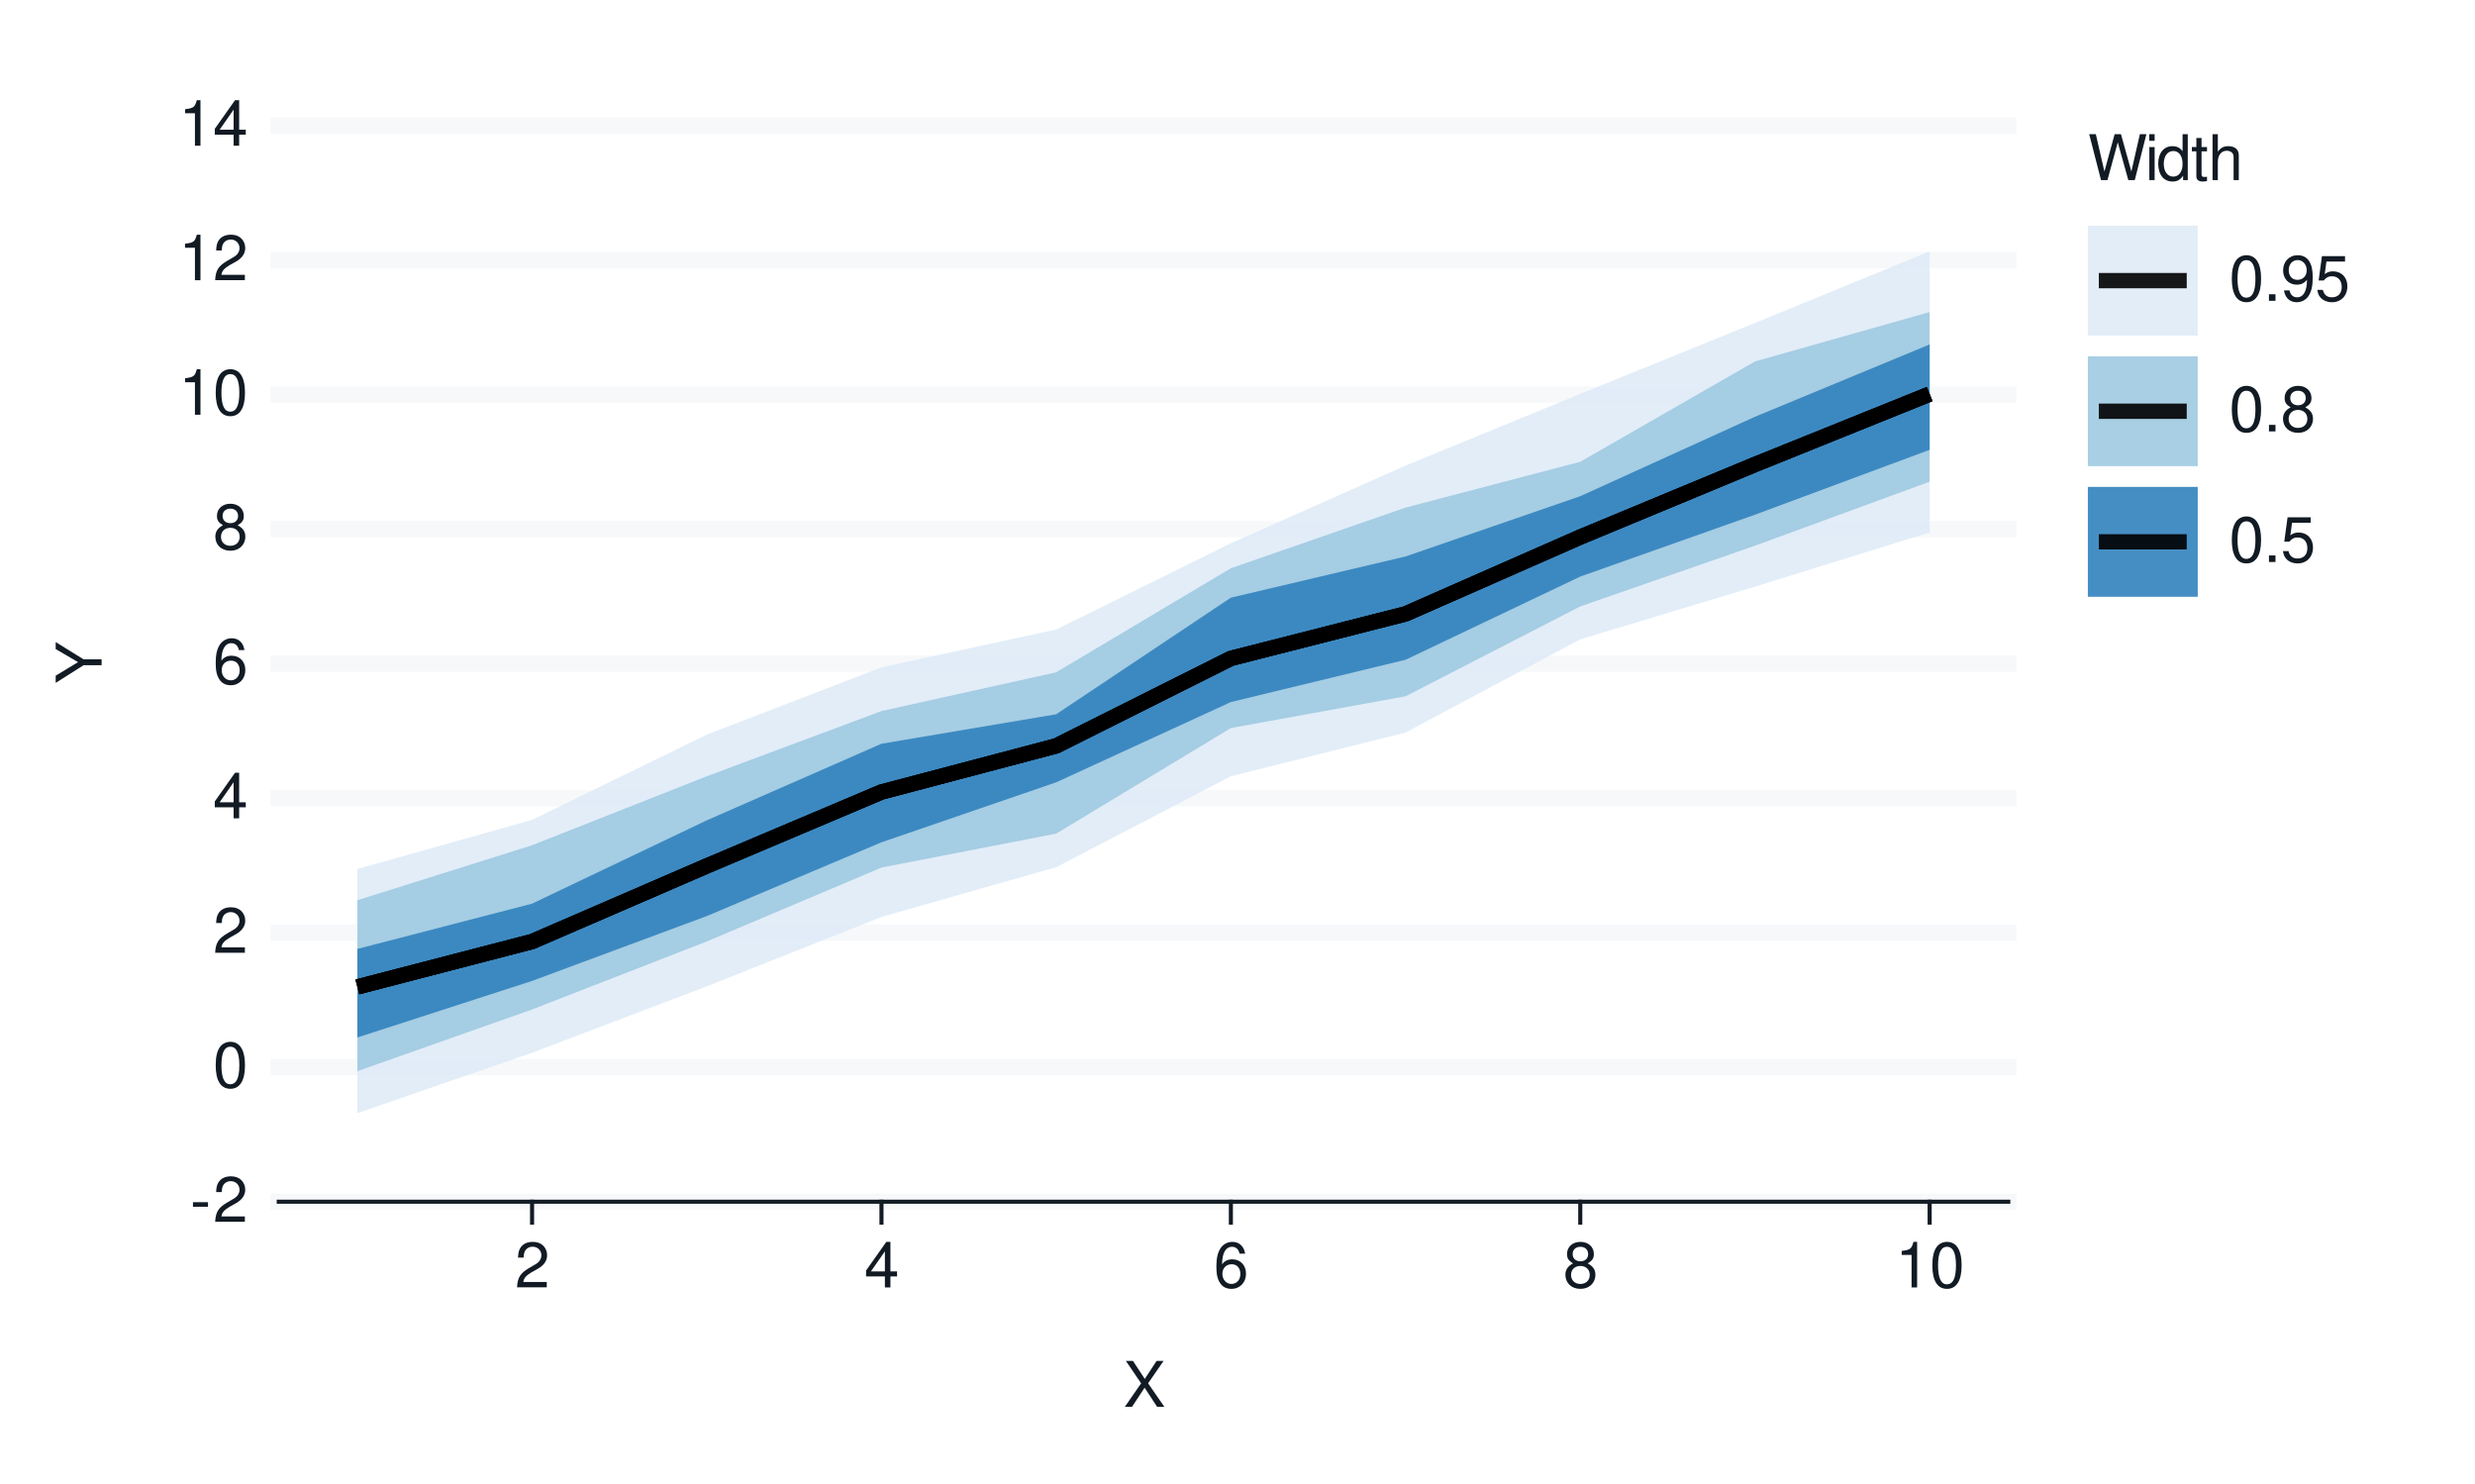
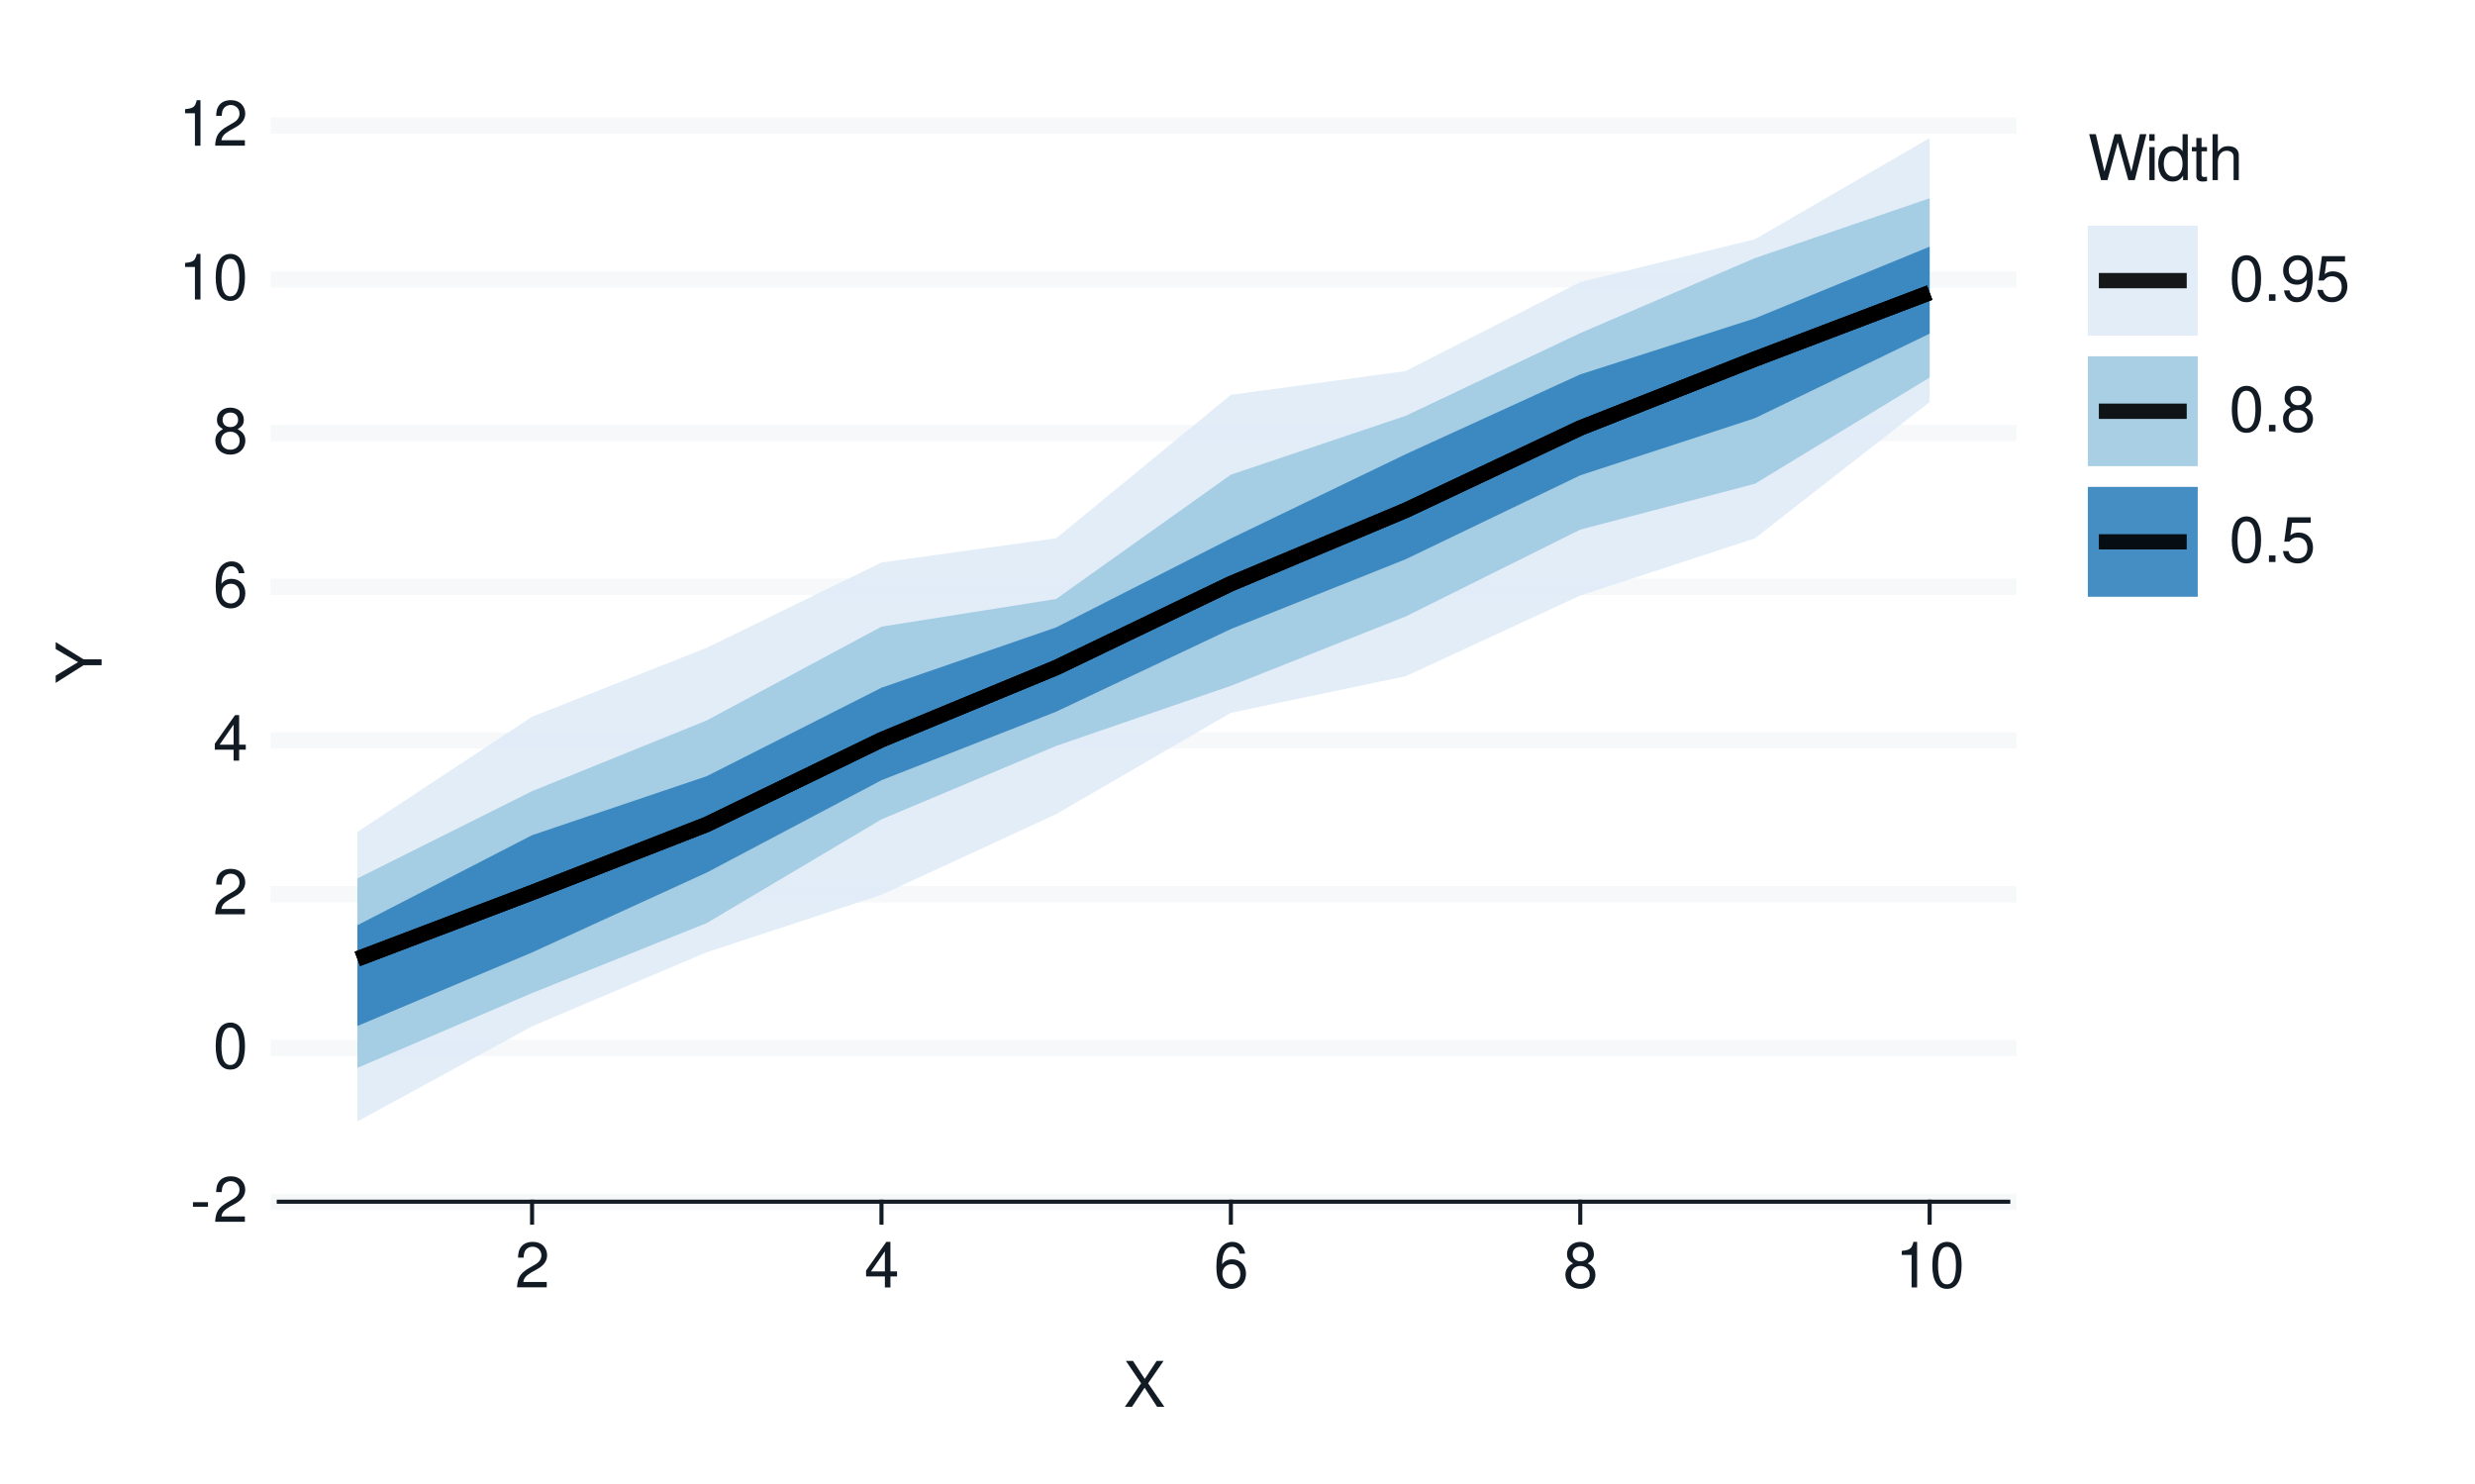
<svg xmlns="http://www.w3.org/2000/svg" xmlns:xlink="http://www.w3.org/1999/xlink" width="432pt" height="259pt" viewBox="0 0 432 259" version="1.1">
  <defs>
    <g>
      <symbol overflow="visible" id="glyph0-0">
        <path style="stroke:none;" d="" />
      </symbol>
      <symbol overflow="visible" id="glyph0-1">
        <path style="stroke:none;" d="M 3.125 -3.438 L 0.5 -3.438 L 0.5 -2.641 L 3.125 -2.641 Z M 3.125 -3.438 " />
      </symbol>
      <symbol overflow="visible" id="glyph0-2">
        <path style="stroke:none;" d="M 5.562 -0.953 L 1.469 -0.953 C 1.562 -1.609 1.906 -2.031 2.875 -2.625 L 3.969 -3.234 C 5.062 -3.844 5.625 -4.656 5.625 -5.625 C 5.625 -6.297 5.359 -6.906 4.891 -7.344 C 4.438 -7.75 3.859 -7.953 3.125 -7.953 C 2.141 -7.953 1.391 -7.594 0.969 -6.922 C 0.688 -6.5 0.578 -6 0.547 -5.203 L 1.516 -5.203 C 1.547 -5.734 1.609 -6.062 1.75 -6.328 C 2 -6.812 2.516 -7.109 3.094 -7.109 C 3.969 -7.109 4.625 -6.469 4.625 -5.609 C 4.625 -4.969 4.266 -4.422 3.578 -4.031 L 2.562 -3.438 C 0.938 -2.5 0.469 -1.75 0.375 -0.016 L 5.562 -0.016 Z M 5.562 -0.953 " />
      </symbol>
      <symbol overflow="visible" id="glyph0-3">
        <path style="stroke:none;" d="M 3.031 -7.953 C 2.297 -7.953 1.641 -7.625 1.234 -7.078 C 0.719 -6.375 0.469 -5.328 0.469 -3.844 C 0.469 -1.172 1.359 0.25 3.031 0.25 C 4.672 0.25 5.578 -1.172 5.578 -3.781 C 5.578 -5.328 5.328 -6.359 4.812 -7.078 C 4.406 -7.641 3.766 -7.953 3.031 -7.953 Z M 3.031 -7.094 C 4.062 -7.094 4.594 -6.031 4.594 -3.875 C 4.594 -1.609 4.078 -0.547 3 -0.547 C 1.984 -0.547 1.469 -1.656 1.469 -3.844 C 1.469 -6.031 1.984 -7.094 3.031 -7.094 Z M 3.031 -7.094 " />
      </symbol>
      <symbol overflow="visible" id="glyph0-4">
        <path style="stroke:none;" d="M 3.594 -1.922 L 3.594 0 L 4.562 0 L 4.562 -1.922 L 5.719 -1.922 L 5.719 -2.797 L 4.562 -2.797 L 4.562 -7.953 L 3.844 -7.953 L 0.312 -2.953 L 0.312 -1.922 Z M 3.594 -2.797 L 1.156 -2.797 L 3.594 -6.297 Z M 3.594 -2.797 " />
      </symbol>
      <symbol overflow="visible" id="glyph0-5">
        <path style="stroke:none;" d="M 5.484 -5.891 C 5.297 -7.188 4.453 -7.953 3.266 -7.953 C 2.406 -7.953 1.641 -7.531 1.172 -6.812 C 0.688 -6.031 0.469 -5.078 0.469 -3.625 C 0.469 -2.281 0.656 -1.438 1.141 -0.734 C 1.547 -0.094 2.234 0.25 3.094 0.25 C 4.578 0.25 5.641 -0.859 5.641 -2.406 C 5.641 -3.875 4.656 -4.906 3.25 -4.906 C 2.484 -4.906 1.875 -4.625 1.469 -4.031 C 1.469 -6 2.094 -7.094 3.203 -7.094 C 3.891 -7.094 4.359 -6.656 4.516 -5.891 Z M 3.141 -4.047 C 4.062 -4.047 4.656 -3.391 4.656 -2.328 C 4.656 -1.328 4 -0.609 3.109 -0.609 C 2.203 -0.609 1.516 -1.359 1.516 -2.375 C 1.516 -3.359 2.172 -4.047 3.141 -4.047 Z M 3.141 -4.047 " />
      </symbol>
      <symbol overflow="visible" id="glyph0-6">
        <path style="stroke:none;" d="M 4.297 -4.188 C 5.109 -4.688 5.375 -5.078 5.375 -5.828 C 5.375 -7.078 4.406 -7.953 3.031 -7.953 C 1.656 -7.953 0.688 -7.078 0.688 -5.844 C 0.688 -5.078 0.938 -4.703 1.734 -4.188 C 0.844 -3.734 0.406 -3.094 0.406 -2.219 C 0.406 -0.766 1.469 0.25 3.031 0.25 C 4.562 0.25 5.641 -0.766 5.641 -2.219 C 5.641 -3.094 5.203 -3.734 4.297 -4.188 Z M 3.031 -7.094 C 3.844 -7.094 4.375 -6.594 4.375 -5.812 C 4.375 -5.062 3.844 -4.562 3.031 -4.562 C 2.203 -4.562 1.672 -5.062 1.672 -5.828 C 1.672 -6.594 2.203 -7.094 3.031 -7.094 Z M 3.031 -3.75 C 4 -3.75 4.656 -3.109 4.656 -2.188 C 4.656 -1.234 4 -0.609 3 -0.609 C 2.062 -0.609 1.391 -1.25 1.391 -2.172 C 1.391 -3.125 2.047 -3.75 3.031 -3.75 Z M 3.031 -3.75 " />
      </symbol>
      <symbol overflow="visible" id="glyph0-7">
        <path style="stroke:none;" d="M 2.844 -5.672 L 2.844 0 L 3.812 0 L 3.812 -7.953 L 3.172 -7.953 C 2.844 -6.734 2.625 -6.562 1.125 -6.375 L 1.125 -5.672 Z M 2.844 -5.672 " />
      </symbol>
      <symbol overflow="visible" id="glyph0-8">
        <path style="stroke:none;" d="M 4.297 -4.109 L 7 -8.016 L 5.781 -8.016 L 3.719 -4.875 L 1.656 -8.016 L 0.422 -8.016 L 3.078 -4.109 L 0.234 0 L 1.484 0 L 3.688 -3.344 L 5.875 0 L 7.141 0 Z M 4.297 -4.109 " />
      </symbol>
      <symbol overflow="visible" id="glyph0-9">
        <path style="stroke:none;" d="M 8.188 0 L 10.219 -8.016 L 9.078 -8.016 L 7.594 -1.5 L 5.781 -8.016 L 4.672 -8.016 L 2.891 -1.5 L 1.391 -8.016 L 0.234 -8.016 L 2.297 0 L 3.422 0 L 5.219 -6.594 L 7.062 0 Z M 8.188 0 " />
      </symbol>
      <symbol overflow="visible" id="glyph0-10">
        <path style="stroke:none;" d="M 1.656 -5.766 L 0.734 -5.766 L 0.734 0 L 1.656 0 Z M 1.656 -8.016 L 0.719 -8.016 L 0.719 -6.859 L 1.656 -6.859 Z M 1.656 -8.016 " />
      </symbol>
      <symbol overflow="visible" id="glyph0-11">
        <path style="stroke:none;" d="M 5.438 -8.016 L 4.531 -8.016 L 4.531 -5.031 C 4.141 -5.625 3.531 -5.922 2.766 -5.922 C 1.266 -5.922 0.281 -4.734 0.281 -2.891 C 0.281 -0.953 1.234 0.25 2.797 0.25 C 3.594 0.25 4.141 -0.047 4.625 -0.766 L 4.625 0 L 5.438 0 Z M 2.922 -5.078 C 3.906 -5.078 4.531 -4.203 4.531 -2.812 C 4.531 -1.484 3.891 -0.609 2.922 -0.609 C 1.906 -0.609 1.25 -1.5 1.25 -2.844 C 1.25 -4.188 1.906 -5.078 2.922 -5.078 Z M 2.922 -5.078 " />
      </symbol>
      <symbol overflow="visible" id="glyph0-12">
        <path style="stroke:none;" d="M 2.797 -5.766 L 1.844 -5.766 L 1.844 -7.344 L 0.938 -7.344 L 0.938 -5.766 L 0.156 -5.766 L 0.156 -5.016 L 0.938 -5.016 L 0.938 -0.656 C 0.938 -0.062 1.328 0.25 2.047 0.25 C 2.281 0.25 2.484 0.234 2.797 0.172 L 2.797 -0.594 C 2.656 -0.562 2.547 -0.547 2.359 -0.547 C 1.953 -0.547 1.844 -0.656 1.844 -1.062 L 1.844 -5.016 L 2.797 -5.016 Z M 2.797 -5.766 " />
      </symbol>
      <symbol overflow="visible" id="glyph0-13">
        <path style="stroke:none;" d="M 0.766 -8.016 L 0.766 0 L 1.688 0 L 1.688 -3.172 C 1.688 -4.359 2.297 -5.125 3.25 -5.125 C 3.547 -5.125 3.844 -5.031 4.062 -4.875 C 4.328 -4.672 4.438 -4.406 4.438 -4 L 4.438 0 L 5.344 0 L 5.344 -4.359 C 5.344 -5.328 4.656 -5.922 3.531 -5.922 C 2.719 -5.922 2.219 -5.672 1.688 -4.969 L 1.688 -8.016 Z M 0.766 -8.016 " />
      </symbol>
      <symbol overflow="visible" id="glyph0-14">
        <path style="stroke:none;" d="M 2.094 -1.141 L 0.953 -1.141 L 0.953 0 L 2.094 0 Z M 2.094 -1.141 " />
      </symbol>
      <symbol overflow="visible" id="glyph0-15">
        <path style="stroke:none;" d="M 0.578 -1.812 C 0.766 -0.516 1.609 0.25 2.797 0.25 C 3.656 0.25 4.438 -0.172 4.891 -0.875 C 5.375 -1.656 5.594 -2.625 5.594 -4.062 C 5.594 -5.406 5.406 -6.266 4.938 -6.969 C 4.516 -7.609 3.828 -7.953 2.969 -7.953 C 1.484 -7.953 0.422 -6.844 0.422 -5.297 C 0.422 -3.844 1.406 -2.812 2.812 -2.812 C 3.547 -2.812 4.109 -3.062 4.594 -3.672 C 4.594 -1.688 3.969 -0.609 2.859 -0.609 C 2.172 -0.609 1.703 -1.047 1.547 -1.812 Z M 2.953 -7.109 C 3.859 -7.109 4.547 -6.344 4.547 -5.328 C 4.547 -4.344 3.891 -3.656 2.922 -3.656 C 1.984 -3.656 1.406 -4.328 1.406 -5.375 C 1.406 -6.375 2.062 -7.109 2.953 -7.109 Z M 2.953 -7.109 " />
      </symbol>
      <symbol overflow="visible" id="glyph0-16">
        <path style="stroke:none;" d="M 5.234 -7.797 L 1.203 -7.797 L 0.625 -3.547 L 1.516 -3.547 C 1.969 -4.094 2.344 -4.281 2.953 -4.281 C 4 -4.281 4.656 -3.562 4.656 -2.406 C 4.656 -1.281 4 -0.609 2.953 -0.609 C 2.094 -0.609 1.578 -1.031 1.359 -1.906 L 0.391 -1.906 C 0.516 -1.281 0.625 -0.969 0.859 -0.688 C 1.297 -0.094 2.094 0.25 2.969 0.25 C 4.547 0.25 5.641 -0.891 5.641 -2.547 C 5.641 -4.078 4.625 -5.141 3.125 -5.141 C 2.578 -5.141 2.141 -5 1.688 -4.656 L 1.984 -6.844 L 5.234 -6.844 Z M 5.234 -7.797 " />
      </symbol>
      <symbol overflow="visible" id="glyph1-0">
        <path style="stroke:none;" d="" />
      </symbol>
      <symbol overflow="visible" id="glyph1-1">
        <path style="stroke:none;" d="M -3.141 -4.25 L -8.016 -7.266 L -8.016 -6.047 L -4.109 -3.766 L -8.016 -1.406 L -8.016 -0.141 L -3.141 -3.234 L 0 -3.234 L 0 -4.25 Z M -3.141 -4.25 " />
      </symbol>
    </g>
  </defs>
  <g id="surface93">
    <rect x="0" y="0" width="432" height="259" style="fill:rgb(100%,100%,100%);fill-opacity:1;stroke:none;" />
    <path style="fill:none;stroke-width:0.711;stroke-linecap:round;stroke-linejoin:round;stroke:rgb(100%,100%,100%);stroke-opacity:1;stroke-miterlimit:10;" d="M 0 259 L 432 259 L 432 0 L 0 0 Z M 0 259 " />
    <path style="fill-rule:nonzero;fill:rgb(100%,100%,100%);fill-opacity:1;stroke-width:0.711;stroke-linecap:round;stroke-linejoin:round;stroke:rgb(100%,100%,100%);stroke-opacity:1;stroke-miterlimit:10;" d="M 48.656 209.758 L 350.535 209.758 L 350.535 21.918 L 48.656 21.918 Z M 48.656 209.758 " />
    <path style="fill:none;stroke-width:2.845;stroke-linecap:square;stroke-linejoin:round;stroke:rgb(96.471%,97.255%,98.039%);stroke-opacity:1;stroke-miterlimit:10;" d="M 48.656 209.758 L 350.535 209.758 " />
-     <path style="fill:none;stroke-width:2.845;stroke-linecap:square;stroke-linejoin:round;stroke:rgb(96.471%,97.255%,98.039%);stroke-opacity:1;stroke-miterlimit:10;" d="M 48.656 186.277 L 350.535 186.277 " />
-     <path style="fill:none;stroke-width:2.845;stroke-linecap:square;stroke-linejoin:round;stroke:rgb(96.471%,97.255%,98.039%);stroke-opacity:1;stroke-miterlimit:10;" d="M 48.656 162.797 L 350.535 162.797 " />
-     <path style="fill:none;stroke-width:2.845;stroke-linecap:square;stroke-linejoin:round;stroke:rgb(96.471%,97.255%,98.039%);stroke-opacity:1;stroke-miterlimit:10;" d="M 48.656 139.316 L 350.535 139.316 " />
-     <path style="fill:none;stroke-width:2.845;stroke-linecap:square;stroke-linejoin:round;stroke:rgb(96.471%,97.255%,98.039%);stroke-opacity:1;stroke-miterlimit:10;" d="M 48.656 115.84 L 350.535 115.84 " />
-     <path style="fill:none;stroke-width:2.845;stroke-linecap:square;stroke-linejoin:round;stroke:rgb(96.471%,97.255%,98.039%);stroke-opacity:1;stroke-miterlimit:10;" d="M 48.656 92.359 L 350.535 92.359 " />
-     <path style="fill:none;stroke-width:2.845;stroke-linecap:square;stroke-linejoin:round;stroke:rgb(96.471%,97.255%,98.039%);stroke-opacity:1;stroke-miterlimit:10;" d="M 48.656 68.879 L 350.535 68.879 " />
-     <path style="fill:none;stroke-width:2.845;stroke-linecap:square;stroke-linejoin:round;stroke:rgb(96.471%,97.255%,98.039%);stroke-opacity:1;stroke-miterlimit:10;" d="M 48.656 45.398 L 350.535 45.398 " />
+     <path style="fill:none;stroke-width:2.845;stroke-linecap:square;stroke-linejoin:round;stroke:rgb(96.471%,97.255%,98.039%);stroke-opacity:1;stroke-miterlimit:10;" d="M 48.656 182.922 L 350.535 182.922 " />
+     <path style="fill:none;stroke-width:2.845;stroke-linecap:square;stroke-linejoin:round;stroke:rgb(96.471%,97.255%,98.039%);stroke-opacity:1;stroke-miterlimit:10;" d="M 48.656 156.09 L 350.535 156.09 " />
+     <path style="fill:none;stroke-width:2.845;stroke-linecap:square;stroke-linejoin:round;stroke:rgb(96.471%,97.255%,98.039%);stroke-opacity:1;stroke-miterlimit:10;" d="M 48.656 129.254 L 350.535 129.254 " />
+     <path style="fill:none;stroke-width:2.845;stroke-linecap:square;stroke-linejoin:round;stroke:rgb(96.471%,97.255%,98.039%);stroke-opacity:1;stroke-miterlimit:10;" d="M 48.656 102.422 L 350.535 102.422 " />
+     <path style="fill:none;stroke-width:2.845;stroke-linecap:square;stroke-linejoin:round;stroke:rgb(96.471%,97.255%,98.039%);stroke-opacity:1;stroke-miterlimit:10;" d="M 48.656 75.586 L 350.535 75.586 " />
+     <path style="fill:none;stroke-width:2.845;stroke-linecap:square;stroke-linejoin:round;stroke:rgb(96.471%,97.255%,98.039%);stroke-opacity:1;stroke-miterlimit:10;" d="M 48.656 48.754 L 350.535 48.754 " />
    <path style="fill:none;stroke-width:2.845;stroke-linecap:square;stroke-linejoin:round;stroke:rgb(96.471%,97.255%,98.039%);stroke-opacity:1;stroke-miterlimit:10;" d="M 48.656 21.918 L 350.535 21.918 " />
-     <path style=" stroke:none;fill-rule:nonzero;fill:rgb(87.059%,92.157%,96.863%);fill-opacity:0.902;" d="M 62.379 151.684 L 92.871 143.109 L 123.363 128.227 L 153.859 116.484 L 184.352 109.875 L 214.844 94.824 L 245.336 81.27 L 275.828 68.75 L 306.32 56.371 L 336.812 43.879 L 336.812 92.934 L 306.32 102.398 L 275.828 111.59 L 245.336 127.859 L 214.844 135.492 L 184.352 151.367 L 153.859 160.043 L 123.363 172.164 L 92.871 183.758 L 62.379 194.297 Z M 62.379 151.684 " />
-     <path style=" stroke:none;fill-rule:nonzero;fill:rgb(61.961%,79.216%,88.235%);fill-opacity:0.902;" d="M 62.379 157.133 L 92.871 147.535 L 123.363 135.496 L 153.859 124.113 L 184.352 117.348 L 214.844 99.184 L 245.336 88.598 L 275.828 80.602 L 306.32 63.09 L 336.812 54.465 L 336.812 84.07 L 306.32 95.254 L 275.828 105.848 L 245.336 121.531 L 214.844 127.078 L 184.352 145.508 L 153.859 151.43 L 123.363 164.328 L 92.871 176.199 L 62.379 186.969 Z M 62.379 157.133 " />
-     <path style=" stroke:none;fill-rule:nonzero;fill:rgb(19.216%,50.98%,74.118%);fill-opacity:0.902;" d="M 62.379 165.633 L 92.871 157.727 L 123.363 143.188 L 153.859 129.816 L 184.352 124.672 L 214.844 104.32 L 245.336 97.129 L 275.828 86.609 L 306.32 72.746 L 336.812 60.121 L 336.812 78.512 L 306.32 89.84 L 275.828 100.637 L 245.336 115.16 L 214.844 122.539 L 184.352 136.551 L 153.859 147.02 L 123.363 159.898 L 92.871 171.215 L 62.379 181.09 Z M 62.379 165.633 " />
-     <path style="fill:none;stroke-width:2.667;stroke-linecap:butt;stroke-linejoin:round;stroke:rgb(0%,0%,0%);stroke-opacity:0.902;stroke-miterlimit:10;" d="M 62.379 172.262 L 92.871 164.344 L 123.363 151.148 L 153.859 138.242 L 184.352 130.195 L 214.844 114.922 L 245.336 107.152 L 275.828 93.738 L 306.32 81.078 L 336.812 68.781 " />
-     <path style="fill:none;stroke-width:2.667;stroke-linecap:butt;stroke-linejoin:round;stroke:rgb(0%,0%,0%);stroke-opacity:0.902;stroke-miterlimit:10;" d="M 62.379 172.262 L 92.871 164.344 L 123.363 151.148 L 153.859 138.242 L 184.352 130.195 L 214.844 114.922 L 245.336 107.152 L 275.828 93.738 L 306.32 81.078 L 336.812 68.781 " />
-     <path style="fill:none;stroke-width:2.667;stroke-linecap:butt;stroke-linejoin:round;stroke:rgb(0%,0%,0%);stroke-opacity:0.902;stroke-miterlimit:10;" d="M 62.379 172.262 L 92.871 164.344 L 123.363 151.148 L 153.859 138.242 L 184.352 130.195 L 214.844 114.922 L 245.336 107.152 L 275.828 93.738 L 306.32 81.078 L 336.812 68.781 " />
+     <path style=" stroke:none;fill-rule:nonzero;fill:rgb(87.059%,92.157%,96.863%);fill-opacity:0.902;" d="M 62.379 145.211 L 92.871 125.102 L 123.363 113.07 L 153.859 98.184 L 184.352 93.949 L 214.844 68.918 L 245.336 64.773 L 275.828 49.23 L 306.32 41.758 L 336.812 24.098 L 336.812 70.156 L 306.32 93.965 L 275.828 103.945 L 245.336 118.039 L 214.844 124.414 L 184.352 142.102 L 153.859 156.184 L 123.363 166.203 L 92.871 179.137 L 62.379 195.75 Z M 62.379 145.211 " />
+     <path style=" stroke:none;fill-rule:nonzero;fill:rgb(61.961%,79.216%,88.235%);fill-opacity:0.902;" d="M 62.379 153.324 L 92.871 138.094 L 123.363 125.746 L 153.859 109.379 L 184.352 104.551 L 214.844 82.852 L 245.336 72.586 L 275.828 58.141 L 306.32 45.051 L 336.812 34.605 L 336.812 65.895 L 306.32 84.438 L 275.828 92.441 L 245.336 107.613 L 214.844 119.703 L 184.352 130.191 L 153.859 143.016 L 123.363 161.117 L 92.871 173.336 L 62.379 186.395 Z M 62.379 153.324 " />
+     <path style=" stroke:none;fill-rule:nonzero;fill:rgb(19.216%,50.98%,74.118%);fill-opacity:0.902;" d="M 62.379 161.496 L 92.871 145.777 L 123.363 135.477 L 153.859 120.039 L 184.352 109.504 L 214.844 93.988 L 245.336 79.289 L 275.828 65.348 L 306.32 55.566 L 336.812 43.055 L 336.812 58.234 L 306.32 72.992 L 275.828 82.965 L 245.336 97.621 L 214.844 109.797 L 184.352 124.223 L 153.859 136.184 L 123.363 152.301 L 92.871 166.242 L 62.379 179.082 Z M 62.379 161.496 " />
+     <path style="fill:none;stroke-width:2.667;stroke-linecap:butt;stroke-linejoin:round;stroke:rgb(0%,0%,0%);stroke-opacity:0.902;stroke-miterlimit:10;" d="M 62.379 167.371 L 92.871 155.793 L 123.363 143.902 L 153.859 129.125 L 184.352 116.527 L 214.844 101.875 L 245.336 89.086 L 275.828 74.703 L 306.32 62.672 L 336.812 51.082 " />
+     <path style="fill:none;stroke-width:2.667;stroke-linecap:butt;stroke-linejoin:round;stroke:rgb(0%,0%,0%);stroke-opacity:0.902;stroke-miterlimit:10;" d="M 62.379 167.371 L 92.871 155.793 L 123.363 143.902 L 153.859 129.125 L 184.352 116.527 L 214.844 101.875 L 245.336 89.086 L 275.828 74.703 L 306.32 62.672 L 336.812 51.082 " />
+     <path style="fill:none;stroke-width:2.667;stroke-linecap:butt;stroke-linejoin:round;stroke:rgb(0%,0%,0%);stroke-opacity:0.902;stroke-miterlimit:10;" d="M 62.379 167.371 L 92.871 155.793 L 123.363 143.902 L 153.859 129.125 L 184.352 116.527 L 214.844 101.875 L 245.336 89.086 L 275.828 74.703 L 306.32 62.672 L 336.812 51.082 " />
    <g style="fill:rgb(7.059%,10.588%,14.118%);fill-opacity:1;">
      <use xlink:href="#glyph0-1" x="33.18" y="213.276" />
      <use xlink:href="#glyph0-2" x="37.18" y="213.276" />
    </g>
    <g style="fill:rgb(7.059%,10.588%,14.118%);fill-opacity:1;">
-       <use xlink:href="#glyph0-3" x="37.18" y="189.796" />
+       <use xlink:href="#glyph0-3" x="37.18" y="186.44" />
    </g>
    <g style="fill:rgb(7.059%,10.588%,14.118%);fill-opacity:1;">
-       <use xlink:href="#glyph0-2" x="37.18" y="166.315" />
+       <use xlink:href="#glyph0-2" x="37.18" y="159.608" />
    </g>
    <g style="fill:rgb(7.059%,10.588%,14.118%);fill-opacity:1;">
-       <use xlink:href="#glyph0-4" x="37.18" y="142.835" />
+       <use xlink:href="#glyph0-4" x="37.18" y="132.772" />
    </g>
    <g style="fill:rgb(7.059%,10.588%,14.118%);fill-opacity:1;">
-       <use xlink:href="#glyph0-5" x="37.18" y="119.358" />
+       <use xlink:href="#glyph0-5" x="37.18" y="105.94" />
    </g>
    <g style="fill:rgb(7.059%,10.588%,14.118%);fill-opacity:1;">
-       <use xlink:href="#glyph0-6" x="37.18" y="95.878" />
+       <use xlink:href="#glyph0-6" x="37.18" y="79.104" />
    </g>
    <g style="fill:rgb(7.059%,10.588%,14.118%);fill-opacity:1;">
-       <use xlink:href="#glyph0-7" x="31.18" y="72.397" />
-       <use xlink:href="#glyph0-3" x="37.18" y="72.397" />
-     </g>
-     <g style="fill:rgb(7.059%,10.588%,14.118%);fill-opacity:1;">
-       <use xlink:href="#glyph0-7" x="31.18" y="48.917" />
-       <use xlink:href="#glyph0-2" x="37.18" y="48.917" />
+       <use xlink:href="#glyph0-7" x="31.18" y="52.272" />
+       <use xlink:href="#glyph0-3" x="37.18" y="52.272" />
    </g>
    <g style="fill:rgb(7.059%,10.588%,14.118%);fill-opacity:1;">
      <use xlink:href="#glyph0-7" x="31.18" y="25.437" />
-       <use xlink:href="#glyph0-4" x="37.18" y="25.437" />
+       <use xlink:href="#glyph0-2" x="37.18" y="25.437" />
    </g>
    <path style="fill:none;stroke-width:0.711;stroke-linecap:square;stroke-linejoin:round;stroke:rgb(7.059%,10.588%,14.118%);stroke-opacity:1;stroke-miterlimit:10;" d="M 48.656 209.758 L 350.535 209.758 " />
    <path style="fill:none;stroke-width:0.711;stroke-linecap:square;stroke-linejoin:round;stroke:rgb(7.059%,10.588%,14.118%);stroke-opacity:1;stroke-miterlimit:10;" d="M 92.871 213.41 L 92.871 209.758 " />
    <path style="fill:none;stroke-width:0.711;stroke-linecap:square;stroke-linejoin:round;stroke:rgb(7.059%,10.588%,14.118%);stroke-opacity:1;stroke-miterlimit:10;" d="M 153.859 213.41 L 153.859 209.758 " />
    <path style="fill:none;stroke-width:0.711;stroke-linecap:square;stroke-linejoin:round;stroke:rgb(7.059%,10.588%,14.118%);stroke-opacity:1;stroke-miterlimit:10;" d="M 214.844 213.41 L 214.844 209.758 " />
    <path style="fill:none;stroke-width:0.711;stroke-linecap:square;stroke-linejoin:round;stroke:rgb(7.059%,10.588%,14.118%);stroke-opacity:1;stroke-miterlimit:10;" d="M 275.828 213.41 L 275.828 209.758 " />
    <path style="fill:none;stroke-width:0.711;stroke-linecap:square;stroke-linejoin:round;stroke:rgb(7.059%,10.588%,14.118%);stroke-opacity:1;stroke-miterlimit:10;" d="M 336.812 213.41 L 336.812 209.758 " />
    <g style="fill:rgb(7.059%,10.588%,14.118%);fill-opacity:1;">
      <use xlink:href="#glyph0-2" x="89.871" y="224.718" />
    </g>
    <g style="fill:rgb(7.059%,10.588%,14.118%);fill-opacity:1;">
      <use xlink:href="#glyph0-4" x="150.859" y="224.718" />
    </g>
    <g style="fill:rgb(7.059%,10.588%,14.118%);fill-opacity:1;">
      <use xlink:href="#glyph0-5" x="211.844" y="224.718" />
    </g>
    <g style="fill:rgb(7.059%,10.588%,14.118%);fill-opacity:1;">
      <use xlink:href="#glyph0-6" x="272.828" y="224.718" />
    </g>
    <g style="fill:rgb(7.059%,10.588%,14.118%);fill-opacity:1;">
      <use xlink:href="#glyph0-7" x="330.812" y="224.718" />
      <use xlink:href="#glyph0-3" x="336.812" y="224.718" />
    </g>
    <g style="fill:rgb(7.059%,10.588%,14.118%);fill-opacity:1;">
      <use xlink:href="#glyph0-8" x="196.098" y="245.562" />
    </g>
    <g style="fill:rgb(7.059%,10.588%,14.118%);fill-opacity:1;">
      <use xlink:href="#glyph1-1" x="17.737" y="119.34" />
    </g>
    <path style=" stroke:none;fill-rule:nonzero;fill:rgb(100%,100%,100%);fill-opacity:1;" d="M 356.207 112.383 L 410.082 112.383 L 410.082 21.918 L 356.207 21.918 Z M 356.207 112.383 " />
    <g style="fill:rgb(7.059%,10.588%,14.118%);fill-opacity:1;">
      <use xlink:href="#glyph0-9" x="364.426" y="31.437" />
      <use xlink:href="#glyph0-10" x="374.426" y="31.437" />
      <use xlink:href="#glyph0-11" x="376.426" y="31.437" />
      <use xlink:href="#glyph0-12" x="382.426" y="31.437" />
      <use xlink:href="#glyph0-13" x="385.426" y="31.437" />
    </g>
    <path style="fill-rule:nonzero;fill:rgb(100%,100%,100%);fill-opacity:1;stroke-width:0.711;stroke-linecap:round;stroke-linejoin:round;stroke:rgb(100%,100%,100%);stroke-opacity:1;stroke-miterlimit:10;" d="M 364.426 58.574 L 383.605 58.574 L 383.605 39.395 L 364.426 39.395 Z M 364.426 58.574 " />
    <path style=" stroke:none;fill-rule:nonzero;fill:rgb(87.059%,92.157%,96.863%);fill-opacity:0.902;" d="M 364.426 58.574 L 383.605 58.574 L 383.605 39.395 L 364.426 39.395 Z M 364.426 58.574 " />
    <path style="fill:none;stroke-width:2.667;stroke-linecap:butt;stroke-linejoin:round;stroke:rgb(0%,0%,0%);stroke-opacity:0.902;stroke-miterlimit:10;" d="M 366.344 48.984 L 381.684 48.984 " />
    <path style="fill-rule:nonzero;fill:rgb(100%,100%,100%);fill-opacity:1;stroke-width:0.711;stroke-linecap:round;stroke-linejoin:round;stroke:rgb(100%,100%,100%);stroke-opacity:1;stroke-miterlimit:10;" d="M 364.426 81.371 L 383.605 81.371 L 383.605 62.191 L 364.426 62.191 Z M 364.426 81.371 " />
    <path style=" stroke:none;fill-rule:nonzero;fill:rgb(61.961%,79.216%,88.235%);fill-opacity:0.902;" d="M 364.426 81.371 L 383.605 81.371 L 383.605 62.191 L 364.426 62.191 Z M 364.426 81.371 " />
    <path style="fill:none;stroke-width:2.667;stroke-linecap:butt;stroke-linejoin:round;stroke:rgb(0%,0%,0%);stroke-opacity:0.902;stroke-miterlimit:10;" d="M 366.344 71.781 L 381.684 71.781 " />
    <path style="fill-rule:nonzero;fill:rgb(100%,100%,100%);fill-opacity:1;stroke-width:0.711;stroke-linecap:round;stroke-linejoin:round;stroke:rgb(100%,100%,100%);stroke-opacity:1;stroke-miterlimit:10;" d="M 364.426 104.164 L 383.605 104.164 L 383.605 84.984 L 364.426 84.984 Z M 364.426 104.164 " />
    <path style=" stroke:none;fill-rule:nonzero;fill:rgb(19.216%,50.98%,74.118%);fill-opacity:0.902;" d="M 364.426 104.164 L 383.605 104.164 L 383.605 84.984 L 364.426 84.984 Z M 364.426 104.164 " />
    <path style="fill:none;stroke-width:2.667;stroke-linecap:butt;stroke-linejoin:round;stroke:rgb(0%,0%,0%);stroke-opacity:0.902;stroke-miterlimit:10;" d="M 366.344 94.574 L 381.684 94.574 " />
    <g style="fill:rgb(7.059%,10.588%,14.118%);fill-opacity:1;">
      <use xlink:href="#glyph0-3" x="389.082" y="52.503" />
      <use xlink:href="#glyph0-14" x="395.082" y="52.503" />
      <use xlink:href="#glyph0-15" x="398.082" y="52.503" />
      <use xlink:href="#glyph0-16" x="404.082" y="52.503" />
    </g>
    <g style="fill:rgb(7.059%,10.588%,14.118%);fill-opacity:1;">
      <use xlink:href="#glyph0-3" x="389.082" y="75.3" />
      <use xlink:href="#glyph0-14" x="395.082" y="75.3" />
      <use xlink:href="#glyph0-6" x="398.082" y="75.3" />
    </g>
    <g style="fill:rgb(7.059%,10.588%,14.118%);fill-opacity:1;">
      <use xlink:href="#glyph0-3" x="389.082" y="98.093" />
      <use xlink:href="#glyph0-14" x="395.082" y="98.093" />
      <use xlink:href="#glyph0-16" x="398.082" y="98.093" />
    </g>
  </g>
</svg>
